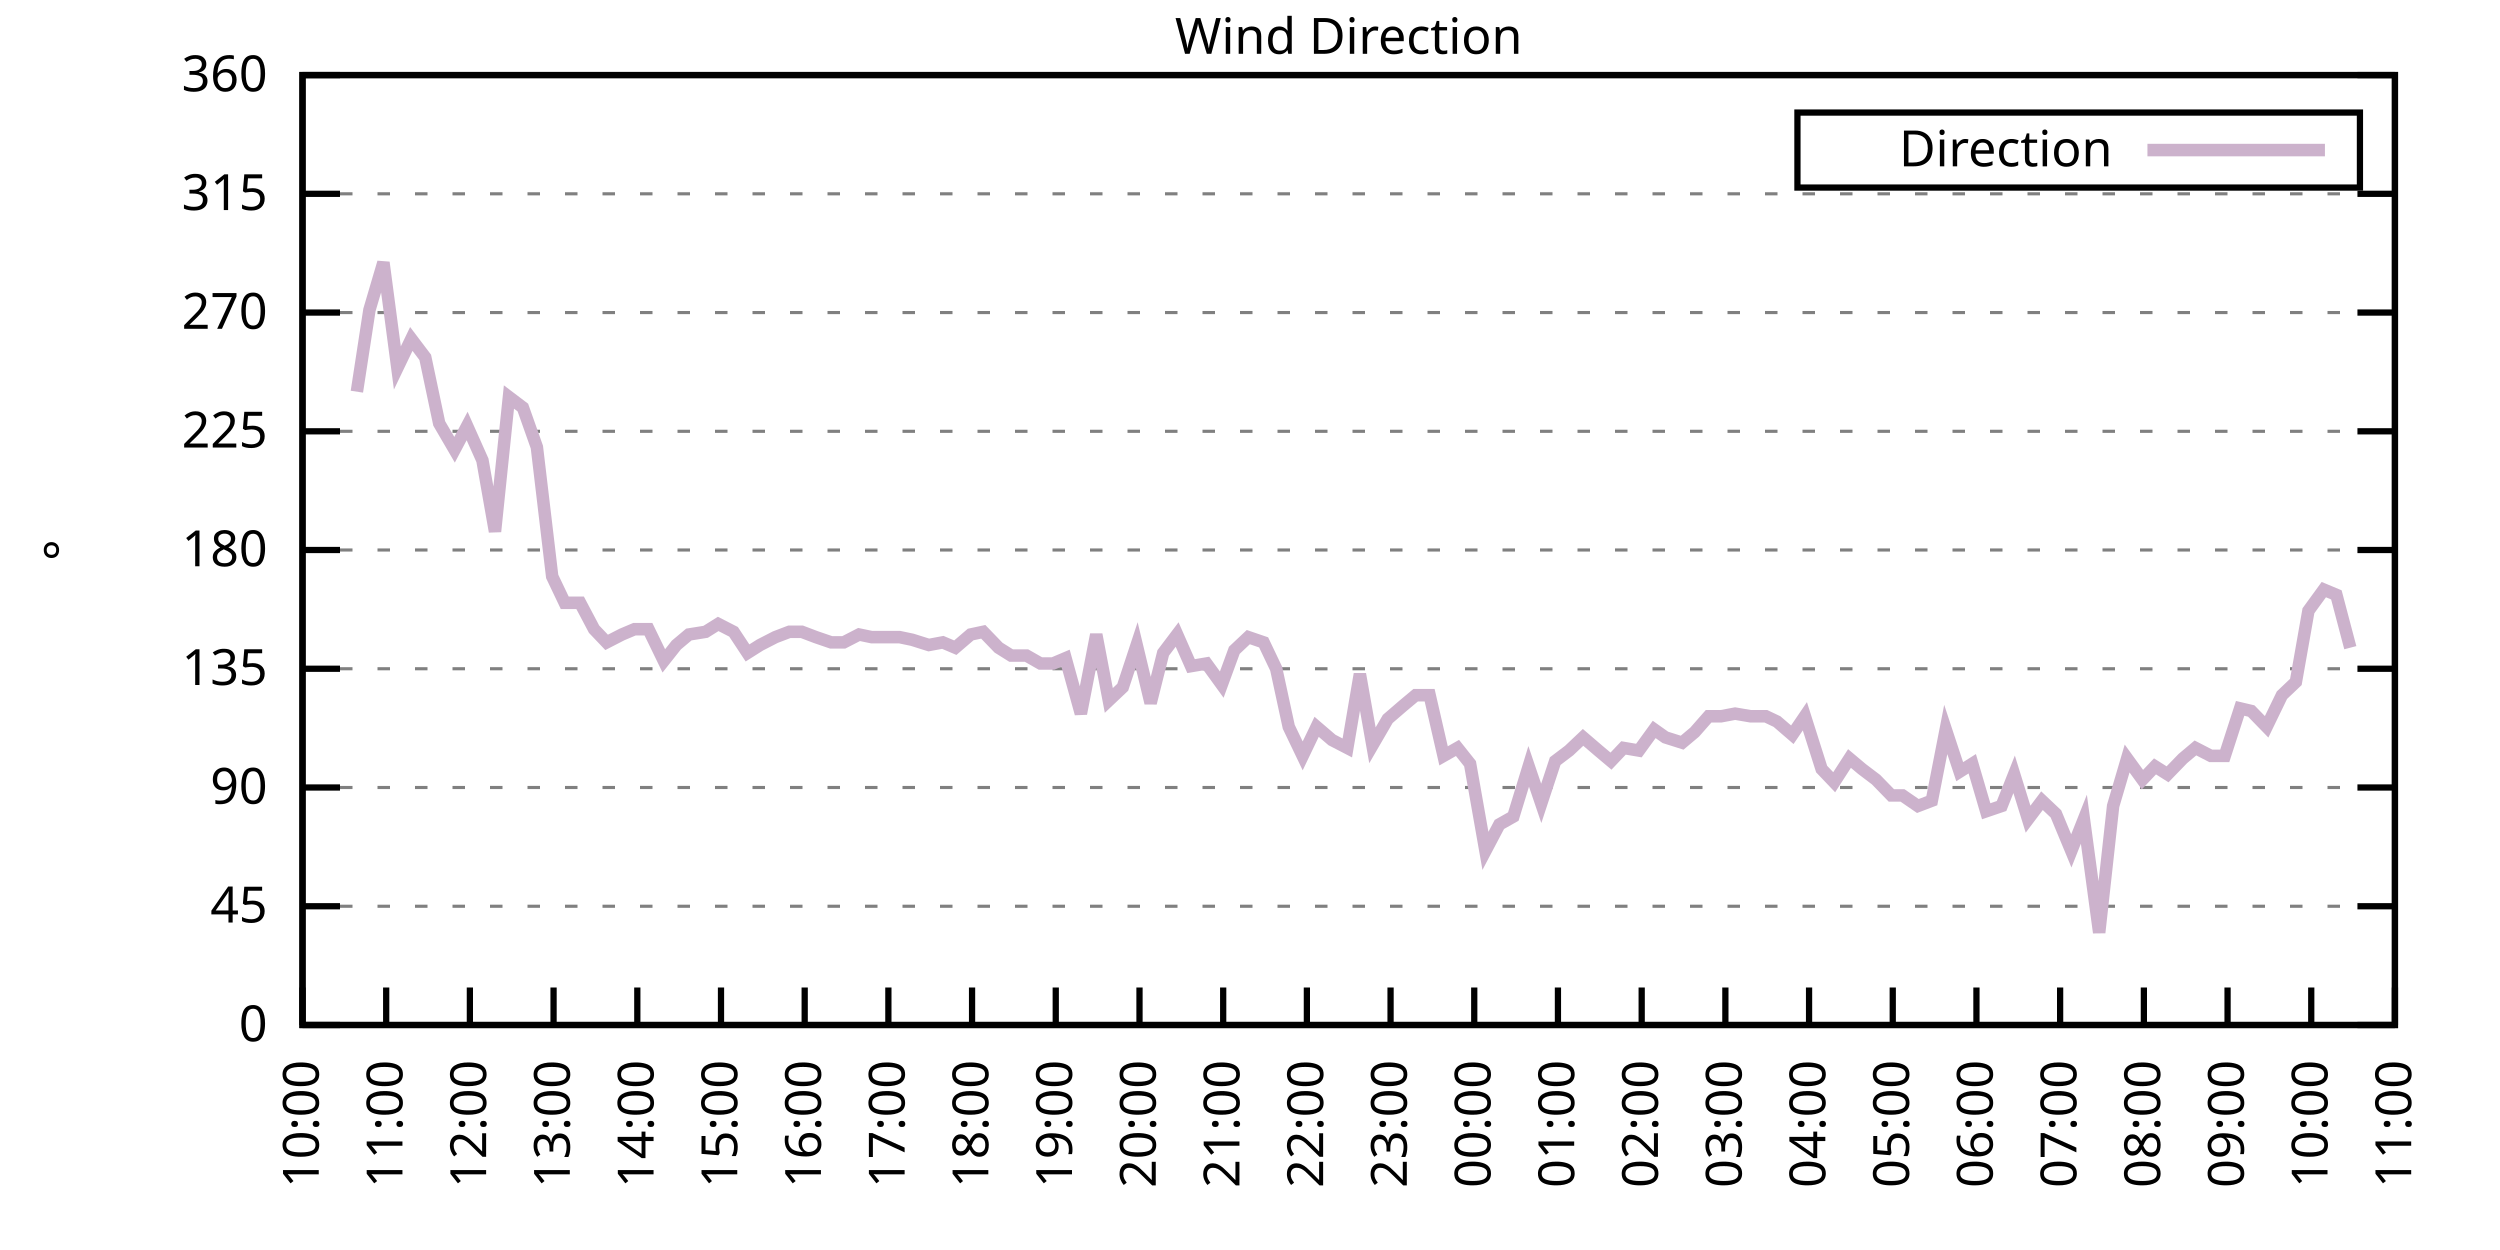
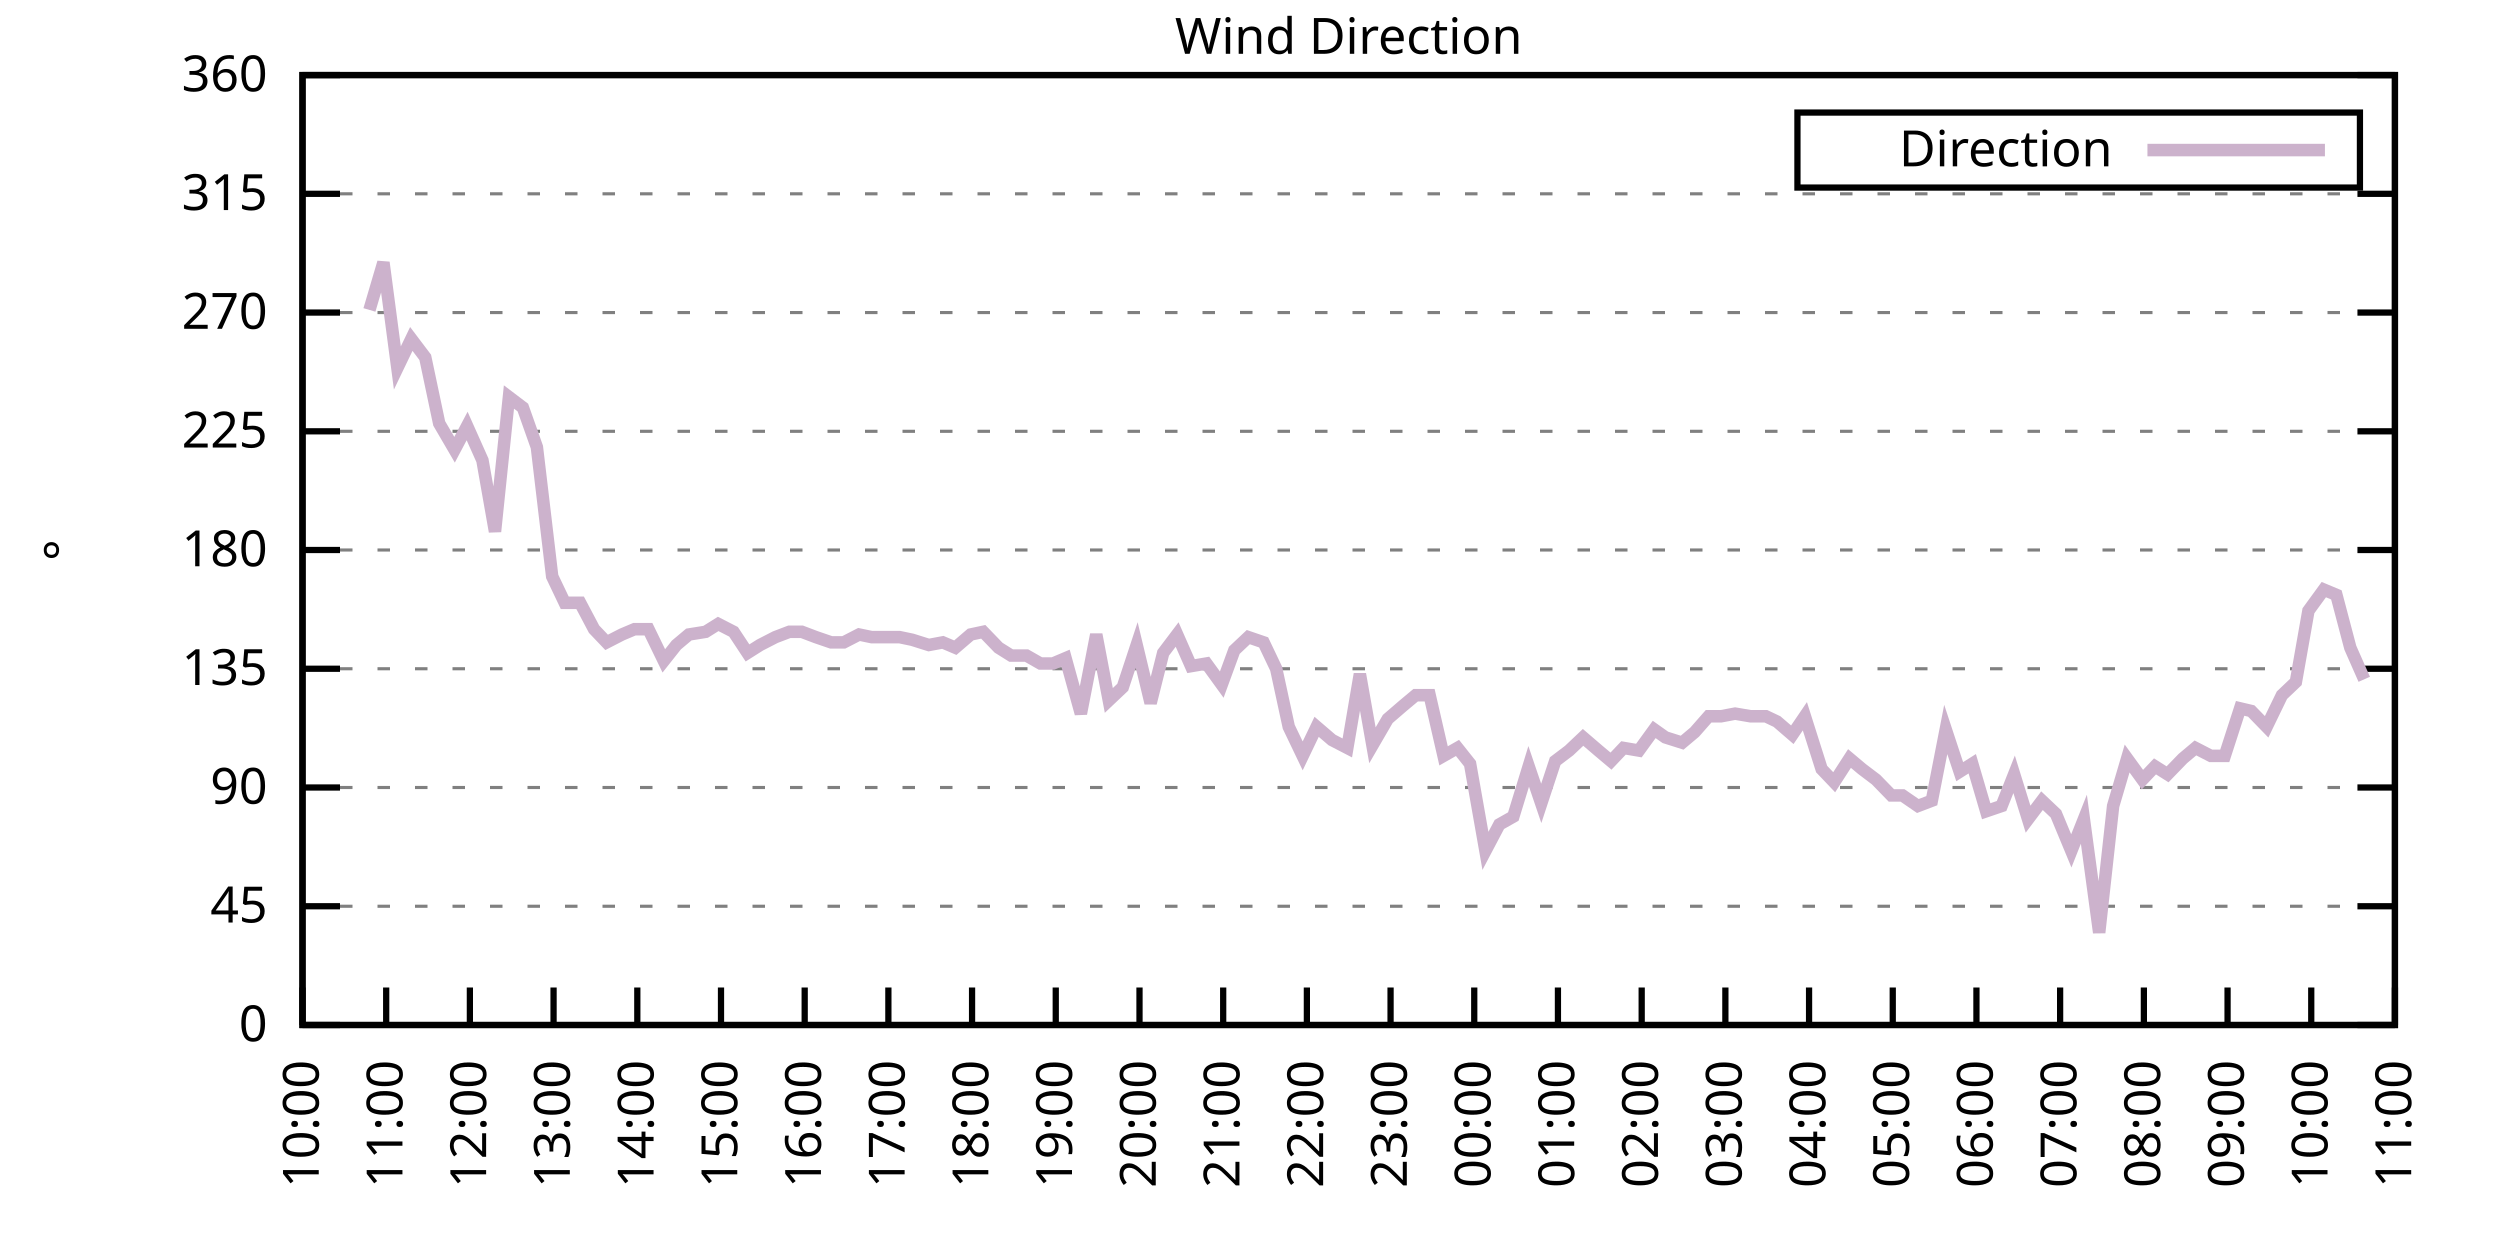
<svg xmlns="http://www.w3.org/2000/svg" xmlns:xlink="http://www.w3.org/1999/xlink" width="400" height="200" viewBox="0 0 400 200">
  <g id="gnuplot_canvas">
    <rect x="0" y="0" width="400" height="200" fill="none" />
    <defs>
      <circle id="gpDot" r="0.5" stroke-width="0.5" stroke="currentColor" />
      <path id="gpPt0" stroke-width="0.333" stroke="currentColor" d="M-1,0 h2 M0,-1 v2" />
      <path id="gpPt1" stroke-width="0.333" stroke="currentColor" d="M-1,-1 L1,1 M1,-1 L-1,1" />
      <path id="gpPt2" stroke-width="0.333" stroke="currentColor" d="M-1,0 L1,0 M0,-1 L0,1 M-1,-1 L1,1 M-1,1 L1,-1" />
      <rect id="gpPt3" stroke-width="0.333" stroke="currentColor" x="-1" y="-1" width="2" height="2" />
      <rect id="gpPt4" stroke-width="0.333" stroke="currentColor" fill="currentColor" x="-1" y="-1" width="2" height="2" />
      <circle id="gpPt5" stroke-width="0.333" stroke="currentColor" cx="0" cy="0" r="1" />
      <use xlink:href="#gpPt5" id="gpPt6" fill="currentColor" stroke="none" />
      <path id="gpPt7" stroke-width="0.333" stroke="currentColor" d="M0,-1.33 L-1.33,0.67 L1.33,0.67 z" />
      <use xlink:href="#gpPt7" id="gpPt8" fill="currentColor" stroke="none" />
      <use xlink:href="#gpPt7" id="gpPt9" stroke="currentColor" transform="rotate(180)" />
      <use xlink:href="#gpPt9" id="gpPt10" fill="currentColor" stroke="none" />
      <use xlink:href="#gpPt3" id="gpPt11" stroke="currentColor" transform="rotate(45)" />
      <use xlink:href="#gpPt11" id="gpPt12" fill="currentColor" stroke="none" />
      <path id="gpPt13" stroke-width="0.333" stroke="currentColor" d="M0,1.330 L1.265,0.411 L0.782,-1.067 L-0.782,-1.076 L-1.265,0.411 z" />
      <use xlink:href="#gpPt13" id="gpPt14" fill="currentColor" stroke="none" />
      <filter id="textbox" filterUnits="objectBoundingBox" x="0" y="0" height="1" width="1">
        <feFlood flood-color="white" flood-opacity="1" result="bgnd" />
        <feComposite in="SourceGraphic" in2="bgnd" operator="atop" />
      </filter>
      <filter id="greybox" filterUnits="objectBoundingBox" x="0" y="0" height="1" width="1">
        <feFlood flood-color="lightgrey" flood-opacity="1" result="grey" />
        <feComposite in="SourceGraphic" in2="grey" operator="atop" />
      </filter>
    </defs>
    <g fill="none" color="white" stroke="currentColor" stroke-width="1.00" stroke-linecap="butt" stroke-linejoin="miter">
</g>
    <g fill="none" color="black" stroke="currentColor" stroke-width="1.00" stroke-linecap="butt" stroke-linejoin="miter">
      <g stroke="none" shape-rendering="crispEdges">
        <polygon fill="rgb(255, 255, 255)" points="48.40,164.00 383.18,164.00 383.18,12.02 48.40,12.02 " />
      </g>
    </g>
    <g fill="none" color="black" stroke="currentColor" stroke-width="1.00" stroke-linecap="butt" stroke-linejoin="miter">
</g>
    <g fill="none" color="black" stroke="black" stroke-width="0.50" stroke-linecap="butt" stroke-linejoin="miter">
</g>
    <g fill="none" color="gray" stroke="currentColor" stroke-width="0.50" stroke-linecap="butt" stroke-linejoin="miter">
      <path stroke="gray" stroke-dasharray="2,4" class="gridline" d="M48.40,164.00 L383.19,164.00  " />
    </g>
    <g fill="none" color="gray" stroke="gray" stroke-width="1.00" stroke-linecap="butt" stroke-linejoin="miter">
</g>
    <g fill="none" color="black" stroke="currentColor" stroke-width="1.00" stroke-linecap="butt" stroke-linejoin="miter">
      <path stroke="black" d="M48.40,164.00 L54.40,164.00 M383.19,164.00 L377.19,164.00  " />
      <g transform="translate(42.80,166.60)" stroke="none" fill="black" font-family="Sans" font-size="8.00" text-anchor="end">
        <text>
          <tspan font-family="Sans"> 0</tspan>
        </text>
      </g>
    </g>
    <g fill="none" color="black" stroke="currentColor" stroke-width="1.00" stroke-linecap="butt" stroke-linejoin="miter">
</g>
    <g fill="none" color="black" stroke="black" stroke-width="0.50" stroke-linecap="butt" stroke-linejoin="miter">
</g>
    <g fill="none" color="gray" stroke="currentColor" stroke-width="0.50" stroke-linecap="butt" stroke-linejoin="miter">
      <path stroke="gray" stroke-dasharray="2,4" class="gridline" d="M48.40,145.00 L383.19,145.00  " />
    </g>
    <g fill="none" color="gray" stroke="gray" stroke-width="1.00" stroke-linecap="butt" stroke-linejoin="miter">
</g>
    <g fill="none" color="black" stroke="currentColor" stroke-width="1.00" stroke-linecap="butt" stroke-linejoin="miter">
      <path stroke="black" d="M48.40,145.00 L54.40,145.00 M383.19,145.00 L377.19,145.00  " />
      <g transform="translate(42.80,147.60)" stroke="none" fill="black" font-family="Sans" font-size="8.00" text-anchor="end">
        <text>
          <tspan font-family="Sans"> 45</tspan>
        </text>
      </g>
    </g>
    <g fill="none" color="black" stroke="currentColor" stroke-width="1.00" stroke-linecap="butt" stroke-linejoin="miter">
</g>
    <g fill="none" color="black" stroke="black" stroke-width="0.50" stroke-linecap="butt" stroke-linejoin="miter">
</g>
    <g fill="none" color="gray" stroke="currentColor" stroke-width="0.50" stroke-linecap="butt" stroke-linejoin="miter">
      <path stroke="gray" stroke-dasharray="2,4" class="gridline" d="M48.40,126.00 L383.19,126.00  " />
    </g>
    <g fill="none" color="gray" stroke="gray" stroke-width="1.00" stroke-linecap="butt" stroke-linejoin="miter">
</g>
    <g fill="none" color="black" stroke="currentColor" stroke-width="1.00" stroke-linecap="butt" stroke-linejoin="miter">
      <path stroke="black" d="M48.40,126.00 L54.40,126.00 M383.19,126.00 L377.19,126.00  " />
      <g transform="translate(42.80,128.60)" stroke="none" fill="black" font-family="Sans" font-size="8.00" text-anchor="end">
        <text>
          <tspan font-family="Sans"> 90</tspan>
        </text>
      </g>
    </g>
    <g fill="none" color="black" stroke="currentColor" stroke-width="1.00" stroke-linecap="butt" stroke-linejoin="miter">
</g>
    <g fill="none" color="black" stroke="black" stroke-width="0.50" stroke-linecap="butt" stroke-linejoin="miter">
</g>
    <g fill="none" color="gray" stroke="currentColor" stroke-width="0.50" stroke-linecap="butt" stroke-linejoin="miter">
      <path stroke="gray" stroke-dasharray="2,4" class="gridline" d="M48.40,107.00 L383.19,107.00  " />
    </g>
    <g fill="none" color="gray" stroke="gray" stroke-width="1.00" stroke-linecap="butt" stroke-linejoin="miter">
</g>
    <g fill="none" color="black" stroke="currentColor" stroke-width="1.00" stroke-linecap="butt" stroke-linejoin="miter">
      <path stroke="black" d="M48.40,107.00 L54.40,107.00 M383.19,107.00 L377.19,107.00  " />
      <g transform="translate(42.80,109.60)" stroke="none" fill="black" font-family="Sans" font-size="8.00" text-anchor="end">
        <text>
          <tspan font-family="Sans"> 135</tspan>
        </text>
      </g>
    </g>
    <g fill="none" color="black" stroke="currentColor" stroke-width="1.00" stroke-linecap="butt" stroke-linejoin="miter">
</g>
    <g fill="none" color="black" stroke="black" stroke-width="0.50" stroke-linecap="butt" stroke-linejoin="miter">
</g>
    <g fill="none" color="gray" stroke="currentColor" stroke-width="0.50" stroke-linecap="butt" stroke-linejoin="miter">
      <path stroke="gray" stroke-dasharray="2,4" class="gridline" d="M48.40,88.00 L383.19,88.00  " />
    </g>
    <g fill="none" color="gray" stroke="gray" stroke-width="1.00" stroke-linecap="butt" stroke-linejoin="miter">
</g>
    <g fill="none" color="black" stroke="currentColor" stroke-width="1.00" stroke-linecap="butt" stroke-linejoin="miter">
      <path stroke="black" d="M48.40,88.00 L54.40,88.00 M383.19,88.00 L377.19,88.00  " />
      <g transform="translate(42.80,90.60)" stroke="none" fill="black" font-family="Sans" font-size="8.00" text-anchor="end">
        <text>
          <tspan font-family="Sans"> 180</tspan>
        </text>
      </g>
    </g>
    <g fill="none" color="black" stroke="currentColor" stroke-width="1.00" stroke-linecap="butt" stroke-linejoin="miter">
</g>
    <g fill="none" color="black" stroke="black" stroke-width="0.50" stroke-linecap="butt" stroke-linejoin="miter">
</g>
    <g fill="none" color="gray" stroke="currentColor" stroke-width="0.50" stroke-linecap="butt" stroke-linejoin="miter">
      <path stroke="gray" stroke-dasharray="2,4" class="gridline" d="M48.40,69.01 L383.19,69.01  " />
    </g>
    <g fill="none" color="gray" stroke="gray" stroke-width="1.00" stroke-linecap="butt" stroke-linejoin="miter">
</g>
    <g fill="none" color="black" stroke="currentColor" stroke-width="1.00" stroke-linecap="butt" stroke-linejoin="miter">
      <path stroke="black" d="M48.40,69.01 L54.40,69.01 M383.19,69.01 L377.19,69.01  " />
      <g transform="translate(42.80,71.61)" stroke="none" fill="black" font-family="Sans" font-size="8.00" text-anchor="end">
        <text>
          <tspan font-family="Sans"> 225</tspan>
        </text>
      </g>
    </g>
    <g fill="none" color="black" stroke="currentColor" stroke-width="1.00" stroke-linecap="butt" stroke-linejoin="miter">
</g>
    <g fill="none" color="black" stroke="black" stroke-width="0.50" stroke-linecap="butt" stroke-linejoin="miter">
</g>
    <g fill="none" color="gray" stroke="currentColor" stroke-width="0.50" stroke-linecap="butt" stroke-linejoin="miter">
      <path stroke="gray" stroke-dasharray="2,4" class="gridline" d="M48.40,50.01 L383.19,50.01  " />
    </g>
    <g fill="none" color="gray" stroke="gray" stroke-width="1.00" stroke-linecap="butt" stroke-linejoin="miter">
</g>
    <g fill="none" color="black" stroke="currentColor" stroke-width="1.00" stroke-linecap="butt" stroke-linejoin="miter">
      <path stroke="black" d="M48.40,50.01 L54.40,50.01 M383.19,50.01 L377.19,50.01  " />
      <g transform="translate(42.80,52.61)" stroke="none" fill="black" font-family="Sans" font-size="8.00" text-anchor="end">
        <text>
          <tspan font-family="Sans"> 270</tspan>
        </text>
      </g>
    </g>
    <g fill="none" color="black" stroke="currentColor" stroke-width="1.00" stroke-linecap="butt" stroke-linejoin="miter">
</g>
    <g fill="none" color="black" stroke="black" stroke-width="0.50" stroke-linecap="butt" stroke-linejoin="miter">
</g>
    <g fill="none" color="gray" stroke="currentColor" stroke-width="0.50" stroke-linecap="butt" stroke-linejoin="miter">
      <path stroke="gray" stroke-dasharray="2,4" class="gridline" d="M48.40,31.01 L383.19,31.01  " />
    </g>
    <g fill="none" color="gray" stroke="gray" stroke-width="1.00" stroke-linecap="butt" stroke-linejoin="miter">
</g>
    <g fill="none" color="black" stroke="currentColor" stroke-width="1.00" stroke-linecap="butt" stroke-linejoin="miter">
      <path stroke="black" d="M48.40,31.01 L54.40,31.01 M383.19,31.01 L377.19,31.01  " />
      <g transform="translate(42.80,33.61)" stroke="none" fill="black" font-family="Sans" font-size="8.00" text-anchor="end">
        <text>
          <tspan font-family="Sans"> 315</tspan>
        </text>
      </g>
    </g>
    <g fill="none" color="black" stroke="currentColor" stroke-width="1.00" stroke-linecap="butt" stroke-linejoin="miter">
</g>
    <g fill="none" color="black" stroke="black" stroke-width="0.50" stroke-linecap="butt" stroke-linejoin="miter">
</g>
    <g fill="none" color="gray" stroke="currentColor" stroke-width="0.50" stroke-linecap="butt" stroke-linejoin="miter">
      <path stroke="gray" stroke-dasharray="2,4" class="gridline" d="M48.40,12.01 L383.19,12.01  " />
    </g>
    <g fill="none" color="gray" stroke="gray" stroke-width="1.00" stroke-linecap="butt" stroke-linejoin="miter">
</g>
    <g fill="none" color="black" stroke="currentColor" stroke-width="1.00" stroke-linecap="butt" stroke-linejoin="miter">
      <path stroke="black" d="M48.40,12.01 L54.40,12.01 M383.19,12.01 L377.19,12.01  " />
      <g transform="translate(42.80,14.61)" stroke="none" fill="black" font-family="Sans" font-size="8.00" text-anchor="end">
        <text>
          <tspan font-family="Sans"> 360</tspan>
        </text>
      </g>
    </g>
    <g fill="none" color="black" stroke="currentColor" stroke-width="1.00" stroke-linecap="butt" stroke-linejoin="miter">
      <path stroke="black" d="M48.40,164.00 L48.40,158.00  " />
      <g transform="translate(51.00,169.60) rotate(270.00)" stroke="none" fill="black" font-family="Sans" font-size="8.00" text-anchor="end">
        <text>
          <tspan font-family="Sans">10:00</tspan>
        </text>
      </g>
    </g>
    <g fill="none" color="black" stroke="currentColor" stroke-width="1.00" stroke-linecap="butt" stroke-linejoin="miter">
      <path stroke="black" d="M61.79,164.00 L61.79,158.00  " />
      <g transform="translate(64.39,169.60) rotate(270.00)" stroke="none" fill="black" font-family="Sans" font-size="8.00" text-anchor="end">
        <text>
          <tspan font-family="Sans">11:00</tspan>
        </text>
      </g>
    </g>
    <g fill="none" color="black" stroke="currentColor" stroke-width="1.00" stroke-linecap="butt" stroke-linejoin="miter">
      <path stroke="black" d="M75.18,164.00 L75.18,158.00  " />
      <g transform="translate(77.78,169.60) rotate(270.00)" stroke="none" fill="black" font-family="Sans" font-size="8.00" text-anchor="end">
        <text>
          <tspan font-family="Sans">12:00</tspan>
        </text>
      </g>
    </g>
    <g fill="none" color="black" stroke="currentColor" stroke-width="1.00" stroke-linecap="butt" stroke-linejoin="miter">
      <path stroke="black" d="M88.57,164.00 L88.57,158.00  " />
      <g transform="translate(91.17,169.60) rotate(270.00)" stroke="none" fill="black" font-family="Sans" font-size="8.00" text-anchor="end">
        <text>
          <tspan font-family="Sans">13:00</tspan>
        </text>
      </g>
    </g>
    <g fill="none" color="black" stroke="currentColor" stroke-width="1.00" stroke-linecap="butt" stroke-linejoin="miter">
      <path stroke="black" d="M101.97,164.00 L101.97,158.00  " />
      <g transform="translate(104.57,169.60) rotate(270.00)" stroke="none" fill="black" font-family="Sans" font-size="8.00" text-anchor="end">
        <text>
          <tspan font-family="Sans">14:00</tspan>
        </text>
      </g>
    </g>
    <g fill="none" color="black" stroke="currentColor" stroke-width="1.00" stroke-linecap="butt" stroke-linejoin="miter">
      <path stroke="black" d="M115.36,164.00 L115.36,158.00  " />
      <g transform="translate(117.96,169.60) rotate(270.00)" stroke="none" fill="black" font-family="Sans" font-size="8.00" text-anchor="end">
        <text>
          <tspan font-family="Sans">15:00</tspan>
        </text>
      </g>
    </g>
    <g fill="none" color="black" stroke="currentColor" stroke-width="1.00" stroke-linecap="butt" stroke-linejoin="miter">
      <path stroke="black" d="M128.75,164.00 L128.75,158.00  " />
      <g transform="translate(131.35,169.60) rotate(270.00)" stroke="none" fill="black" font-family="Sans" font-size="8.00" text-anchor="end">
        <text>
          <tspan font-family="Sans">16:00</tspan>
        </text>
      </g>
    </g>
    <g fill="none" color="black" stroke="currentColor" stroke-width="1.00" stroke-linecap="butt" stroke-linejoin="miter">
      <path stroke="black" d="M142.14,164.00 L142.14,158.00  " />
      <g transform="translate(144.74,169.60) rotate(270.00)" stroke="none" fill="black" font-family="Sans" font-size="8.00" text-anchor="end">
        <text>
          <tspan font-family="Sans">17:00</tspan>
        </text>
      </g>
    </g>
    <g fill="none" color="black" stroke="currentColor" stroke-width="1.00" stroke-linecap="butt" stroke-linejoin="miter">
      <path stroke="black" d="M155.53,164.00 L155.53,158.00  " />
      <g transform="translate(158.13,169.60) rotate(270.00)" stroke="none" fill="black" font-family="Sans" font-size="8.00" text-anchor="end">
        <text>
          <tspan font-family="Sans">18:00</tspan>
        </text>
      </g>
    </g>
    <g fill="none" color="black" stroke="currentColor" stroke-width="1.00" stroke-linecap="butt" stroke-linejoin="miter">
      <path stroke="black" d="M168.92,164.00 L168.92,158.00  " />
      <g transform="translate(171.52,169.60) rotate(270.00)" stroke="none" fill="black" font-family="Sans" font-size="8.00" text-anchor="end">
        <text>
          <tspan font-family="Sans">19:00</tspan>
        </text>
      </g>
    </g>
    <g fill="none" color="black" stroke="currentColor" stroke-width="1.00" stroke-linecap="butt" stroke-linejoin="miter">
      <path stroke="black" d="M182.32,164.00 L182.32,158.00  " />
      <g transform="translate(184.92,169.60) rotate(270.00)" stroke="none" fill="black" font-family="Sans" font-size="8.00" text-anchor="end">
        <text>
          <tspan font-family="Sans">20:00</tspan>
        </text>
      </g>
    </g>
    <g fill="none" color="black" stroke="currentColor" stroke-width="1.00" stroke-linecap="butt" stroke-linejoin="miter">
      <path stroke="black" d="M195.71,164.00 L195.71,158.00  " />
      <g transform="translate(198.31,169.60) rotate(270.00)" stroke="none" fill="black" font-family="Sans" font-size="8.00" text-anchor="end">
        <text>
          <tspan font-family="Sans">21:00</tspan>
        </text>
      </g>
    </g>
    <g fill="none" color="black" stroke="currentColor" stroke-width="1.00" stroke-linecap="butt" stroke-linejoin="miter">
      <path stroke="black" d="M209.10,164.00 L209.10,158.00  " />
      <g transform="translate(211.70,169.60) rotate(270.00)" stroke="none" fill="black" font-family="Sans" font-size="8.00" text-anchor="end">
        <text>
          <tspan font-family="Sans">22:00</tspan>
        </text>
      </g>
    </g>
    <g fill="none" color="black" stroke="currentColor" stroke-width="1.00" stroke-linecap="butt" stroke-linejoin="miter">
      <path stroke="black" d="M222.49,164.00 L222.49,158.00  " />
      <g transform="translate(225.09,169.60) rotate(270.00)" stroke="none" fill="black" font-family="Sans" font-size="8.00" text-anchor="end">
        <text>
          <tspan font-family="Sans">23:00</tspan>
        </text>
      </g>
    </g>
    <g fill="none" color="black" stroke="currentColor" stroke-width="1.00" stroke-linecap="butt" stroke-linejoin="miter">
      <path stroke="black" d="M235.88,164.00 L235.88,158.00  " />
      <g transform="translate(238.48,169.60) rotate(270.00)" stroke="none" fill="black" font-family="Sans" font-size="8.00" text-anchor="end">
        <text>
          <tspan font-family="Sans">00:00</tspan>
        </text>
      </g>
    </g>
    <g fill="none" color="black" stroke="currentColor" stroke-width="1.00" stroke-linecap="butt" stroke-linejoin="miter">
      <path stroke="black" d="M249.27,164.00 L249.27,158.00  " />
      <g transform="translate(251.87,169.60) rotate(270.00)" stroke="none" fill="black" font-family="Sans" font-size="8.00" text-anchor="end">
        <text>
          <tspan font-family="Sans">01:00</tspan>
        </text>
      </g>
    </g>
    <g fill="none" color="black" stroke="currentColor" stroke-width="1.00" stroke-linecap="butt" stroke-linejoin="miter">
      <path stroke="black" d="M262.67,164.00 L262.67,158.00  " />
      <g transform="translate(265.27,169.60) rotate(270.00)" stroke="none" fill="black" font-family="Sans" font-size="8.00" text-anchor="end">
        <text>
          <tspan font-family="Sans">02:00</tspan>
        </text>
      </g>
    </g>
    <g fill="none" color="black" stroke="currentColor" stroke-width="1.00" stroke-linecap="butt" stroke-linejoin="miter">
      <path stroke="black" d="M276.06,164.00 L276.06,158.00  " />
      <g transform="translate(278.66,169.60) rotate(270.00)" stroke="none" fill="black" font-family="Sans" font-size="8.00" text-anchor="end">
        <text>
          <tspan font-family="Sans">03:00</tspan>
        </text>
      </g>
    </g>
    <g fill="none" color="black" stroke="currentColor" stroke-width="1.00" stroke-linecap="butt" stroke-linejoin="miter">
      <path stroke="black" d="M289.45,164.00 L289.45,158.00  " />
      <g transform="translate(292.05,169.60) rotate(270.00)" stroke="none" fill="black" font-family="Sans" font-size="8.00" text-anchor="end">
        <text>
          <tspan font-family="Sans">04:00</tspan>
        </text>
      </g>
    </g>
    <g fill="none" color="black" stroke="currentColor" stroke-width="1.00" stroke-linecap="butt" stroke-linejoin="miter">
      <path stroke="black" d="M302.84,164.00 L302.84,158.00  " />
      <g transform="translate(305.44,169.60) rotate(270.00)" stroke="none" fill="black" font-family="Sans" font-size="8.00" text-anchor="end">
        <text>
          <tspan font-family="Sans">05:00</tspan>
        </text>
      </g>
    </g>
    <g fill="none" color="black" stroke="currentColor" stroke-width="1.00" stroke-linecap="butt" stroke-linejoin="miter">
      <path stroke="black" d="M316.23,164.00 L316.23,158.00  " />
      <g transform="translate(318.83,169.60) rotate(270.00)" stroke="none" fill="black" font-family="Sans" font-size="8.00" text-anchor="end">
        <text>
          <tspan font-family="Sans">06:00</tspan>
        </text>
      </g>
    </g>
    <g fill="none" color="black" stroke="currentColor" stroke-width="1.00" stroke-linecap="butt" stroke-linejoin="miter">
      <path stroke="black" d="M329.62,164.00 L329.62,158.00  " />
      <g transform="translate(332.22,169.60) rotate(270.00)" stroke="none" fill="black" font-family="Sans" font-size="8.00" text-anchor="end">
        <text>
          <tspan font-family="Sans">07:00</tspan>
        </text>
      </g>
    </g>
    <g fill="none" color="black" stroke="currentColor" stroke-width="1.00" stroke-linecap="butt" stroke-linejoin="miter">
      <path stroke="black" d="M343.02,164.00 L343.02,158.00  " />
      <g transform="translate(345.62,169.60) rotate(270.00)" stroke="none" fill="black" font-family="Sans" font-size="8.00" text-anchor="end">
        <text>
          <tspan font-family="Sans">08:00</tspan>
        </text>
      </g>
    </g>
    <g fill="none" color="black" stroke="currentColor" stroke-width="1.00" stroke-linecap="butt" stroke-linejoin="miter">
      <path stroke="black" d="M356.41,164.00 L356.41,158.00  " />
      <g transform="translate(359.01,169.60) rotate(270.00)" stroke="none" fill="black" font-family="Sans" font-size="8.00" text-anchor="end">
        <text>
          <tspan font-family="Sans">09:00</tspan>
        </text>
      </g>
    </g>
    <g fill="none" color="black" stroke="currentColor" stroke-width="1.00" stroke-linecap="butt" stroke-linejoin="miter">
      <path stroke="black" d="M369.80,164.00 L369.80,158.00  " />
      <g transform="translate(372.40,169.60) rotate(270.00)" stroke="none" fill="black" font-family="Sans" font-size="8.00" text-anchor="end">
        <text>
          <tspan font-family="Sans">10:00</tspan>
        </text>
      </g>
    </g>
    <g fill="none" color="black" stroke="currentColor" stroke-width="1.00" stroke-linecap="butt" stroke-linejoin="miter">
      <path stroke="black" d="M383.19,164.00 L383.19,158.00  " />
      <g transform="translate(385.79,169.60) rotate(270.00)" stroke="none" fill="black" font-family="Sans" font-size="8.00" text-anchor="end">
        <text>
          <tspan font-family="Sans">11:00</tspan>
        </text>
      </g>
    </g>
    <g fill="none" color="black" stroke="currentColor" stroke-width="1.00" stroke-linecap="butt" stroke-linejoin="miter">
</g>
    <g fill="none" color="black" stroke="currentColor" stroke-width="1.00" stroke-linecap="butt" stroke-linejoin="miter">
      <path stroke="black" d="M48.40,12.01 L48.40,164.00 L383.19,164.00 L383.19,12.01 L48.40,12.01 Z  " />
    </g>
    <g fill="none" color="black" stroke="currentColor" stroke-width="1.00" stroke-linecap="butt" stroke-linejoin="miter">
</g>
    <g fill="none" color="black" stroke="currentColor" stroke-width="1.00" stroke-linecap="butt" stroke-linejoin="miter">
      <path stroke="black" d="M287.59,30.01 L287.59,18.01 L377.59,18.01 L377.59,30.01 L287.59,30.01 Z  " />
    </g>
    <g id="Wind_direction_plot_1">
      <g fill="none" color="white" stroke="black" stroke-width="2.00" stroke-linecap="butt" stroke-linejoin="miter">
</g>
      <g fill="none" color="black" stroke="currentColor" stroke-width="2.00" stroke-linecap="butt" stroke-linejoin="miter">
        <g transform="translate(337.99,26.61)" stroke="none" fill="black" font-family="Sans" font-size="8.00" text-anchor="end">
          <text>
            <tspan font-family="Sans">Direction</tspan>
          </text>
        </g>
      </g>
      <g fill="none" color="black" stroke="currentColor" stroke-width="2.00" stroke-linecap="butt" stroke-linejoin="miter">
-         <path stroke="rgb(204, 178, 204)" d="M343.59,24.01 L371.99,24.01 M57.10,62.67 L59.11,49.59 L61.35,41.99 L63.58,58.87 L65.81,54.23 L68.04,57.18   L70.27,67.74 L72.73,71.96 L74.74,68.16 L77.19,73.65 L79.20,85.05 L81.43,63.52 L83.66,65.21 L85.90,71.54   L88.35,92.23 L90.36,96.45 L92.82,96.45 L95.05,100.67 L97.06,102.78 L99.51,101.52 L101.52,100.67 L103.75,100.67   L106.21,105.74 L108.22,103.20 L110.22,101.52 L112.90,101.09 L114.91,99.83 L117.37,101.09 L119.60,104.47 L121.61,103.20   L124.06,101.94 L126.29,101.09 L128.30,101.09 L130.54,101.94 L132.99,102.78 L135.00,102.78 L137.45,101.52 L139.46,101.94   L141.69,101.94 L143.93,101.94 L145.94,102.36 L148.61,103.20 L150.85,102.78 L152.85,103.63 L155.31,101.52 L157.32,101.09   L159.77,103.63 L161.78,104.89 L164.24,104.89 L166.47,106.16 L168.48,106.16 L170.49,105.31 L172.94,114.18 L175.40,101.52   L177.41,112.07 L179.64,109.96 L181.87,103.20 L184.10,112.49 L186.11,104.47 L188.34,101.52 L190.57,106.58 L193.03,106.16   L195.48,109.54 L197.49,104.05 L199.73,101.94 L202.18,102.78 L204.19,107.00 L206.20,116.29 L208.43,120.94 L210.66,116.29   L213.12,118.40 L215.57,119.67 L217.58,107.85 L219.59,119.25 L222.04,115.03 L224.50,112.91 L226.51,111.23 L228.74,111.23   L230.97,120.94 L233.20,119.67 L235.21,122.20 L237.67,136.14 L239.90,131.91 L242.13,130.65 L244.59,122.62 L246.60,128.54   L248.83,121.78 L251.06,120.09 L253.29,117.98 L255.75,120.09 L257.76,121.78 L259.76,119.67 L262.22,120.09 L264.67,116.71   L266.46,117.98 L269.14,118.83 L271.15,117.14 L273.38,114.60 L275.39,114.60 L277.62,114.18 L280.07,114.60 L282.53,114.60   L284.32,115.45 L286.77,117.56 L288.78,114.60 L291.46,123.05 L293.47,125.16 L295.92,121.36 L297.93,123.05 L300.16,124.74   L302.62,127.27 L304.40,127.27 L306.86,128.96 L309.09,128.11 L311.32,116.71 L313.55,123.47 L315.56,122.20 L317.79,129.80   L320.25,128.96 L322.26,123.89 L324.49,131.07 L326.72,128.11 L328.95,130.22 L331.41,136.14 L333.42,131.07 L335.87,149.22   L338.10,128.96 L340.34,121.36 L342.79,124.74 L344.80,122.62 L346.81,123.89 L349.26,121.36 L351.27,119.67 L353.73,120.94   L355.96,120.94 L358.42,113.34 L360.20,113.76 L362.66,116.29 L365.11,111.23 L367.34,109.11 L369.35,97.72 L371.81,94.34   L373.82,95.18 L376.05,103.63  " />
+         <path stroke="rgb(204, 178, 204)" d="M343.59,24.01 L371.99,24.01 M59.11,49.59 L61.35,41.99 L63.58,58.87 L65.81,54.23 L68.04,57.18 L70.27,67.74   L72.73,71.96 L74.74,68.16 L77.19,73.65 L79.20,85.05 L81.43,63.52 L83.66,65.21 L85.90,71.54 L88.35,92.23   L90.36,96.45 L92.82,96.45 L95.05,100.67 L97.06,102.78 L99.51,101.52 L101.52,100.67 L103.75,100.67 L106.21,105.74   L108.22,103.20 L110.22,101.52 L112.90,101.09 L114.91,99.83 L117.37,101.09 L119.60,104.47 L121.61,103.20 L124.06,101.94   L126.29,101.09 L128.30,101.09 L130.54,101.94 L132.99,102.78 L135.00,102.78 L137.45,101.52 L139.46,101.94 L141.69,101.94   L143.93,101.94 L145.94,102.36 L148.61,103.20 L150.85,102.78 L152.85,103.63 L155.31,101.52 L157.32,101.09 L159.77,103.63   L161.78,104.89 L164.24,104.89 L166.47,106.16 L168.48,106.16 L170.49,105.31 L172.94,114.18 L175.40,101.52 L177.41,112.07   L179.64,109.96 L181.87,103.20 L184.10,112.49 L186.11,104.47 L188.34,101.52 L190.57,106.58 L193.03,106.16 L195.48,109.54   L197.49,104.05 L199.73,101.94 L202.18,102.78 L204.19,107.00 L206.20,116.29 L208.43,120.94 L210.66,116.29 L213.12,118.40   L215.57,119.67 L217.58,107.85 L219.59,119.25 L222.04,115.03 L224.50,112.91 L226.51,111.23 L228.74,111.23 L230.97,120.94   L233.20,119.67 L235.21,122.20 L237.67,136.14 L239.90,131.91 L242.13,130.65 L244.59,122.62 L246.60,128.54 L248.83,121.78   L251.06,120.09 L253.29,117.98 L255.75,120.09 L257.76,121.78 L259.76,119.67 L262.22,120.09 L264.67,116.71 L266.46,117.98   L269.14,118.83 L271.15,117.14 L273.38,114.60 L275.39,114.60 L277.62,114.18 L280.07,114.60 L282.53,114.60 L284.32,115.45   L286.77,117.56 L288.78,114.60 L291.46,123.05 L293.47,125.16 L295.92,121.36 L297.93,123.05 L300.16,124.74 L302.62,127.27   L304.40,127.27 L306.86,128.96 L309.09,128.11 L311.32,116.71 L313.55,123.47 L315.56,122.20 L317.79,129.80 L320.25,128.96   L322.26,123.89 L324.49,131.07 L326.72,128.11 L328.95,130.22 L331.41,136.14 L333.42,131.07 L335.87,149.22 L338.10,128.96   L340.34,121.36 L342.79,124.74 L344.80,122.62 L346.81,123.89 L349.26,121.36 L351.27,119.67 L353.73,120.94 L355.96,120.94   L358.42,113.34 L360.20,113.76 L362.66,116.29 L365.11,111.23 L367.34,109.11 L369.35,97.72 L371.81,94.34 L373.82,95.18   L376.05,103.63 L378.28,108.69  " />
      </g>
    </g>
    <g fill="none" color="black" stroke="currentColor" stroke-width="2.00" stroke-linecap="butt" stroke-linejoin="miter">
</g>
    <g fill="none" color="black" stroke="black" stroke-width="1.00" stroke-linecap="butt" stroke-linejoin="miter">
</g>
    <g fill="none" color="black" stroke="currentColor" stroke-width="1.00" stroke-linecap="butt" stroke-linejoin="miter">
      <path stroke="black" d="M48.40,12.01 L48.40,164.00 L383.19,164.00 L383.19,12.01 L48.40,12.01 Z  " />
      <g transform="translate(12.80,88.01) rotate(270.00)" stroke="none" fill="black" font-family="Sans" font-size="8.00" text-anchor="middle">
        <text>
          <tspan font-family="Sans">°</tspan>
        </text>
      </g>
    </g>
    <g fill="none" color="black" stroke="currentColor" stroke-width="1.00" stroke-linecap="butt" stroke-linejoin="miter">
</g>
    <g fill="none" color="black" stroke="currentColor" stroke-width="1.00" stroke-linecap="butt" stroke-linejoin="miter">
      <g transform="translate(215.79,8.61)" stroke="none" fill="black" font-family="Sans" font-size="8.00" text-anchor="middle">
        <text>
          <tspan font-family="Sans">Wind Direction</tspan>
        </text>
      </g>
    </g>
    <g fill="none" color="black" stroke="currentColor" stroke-width="1.00" stroke-linecap="butt" stroke-linejoin="miter">
</g>
  </g>
</svg>
